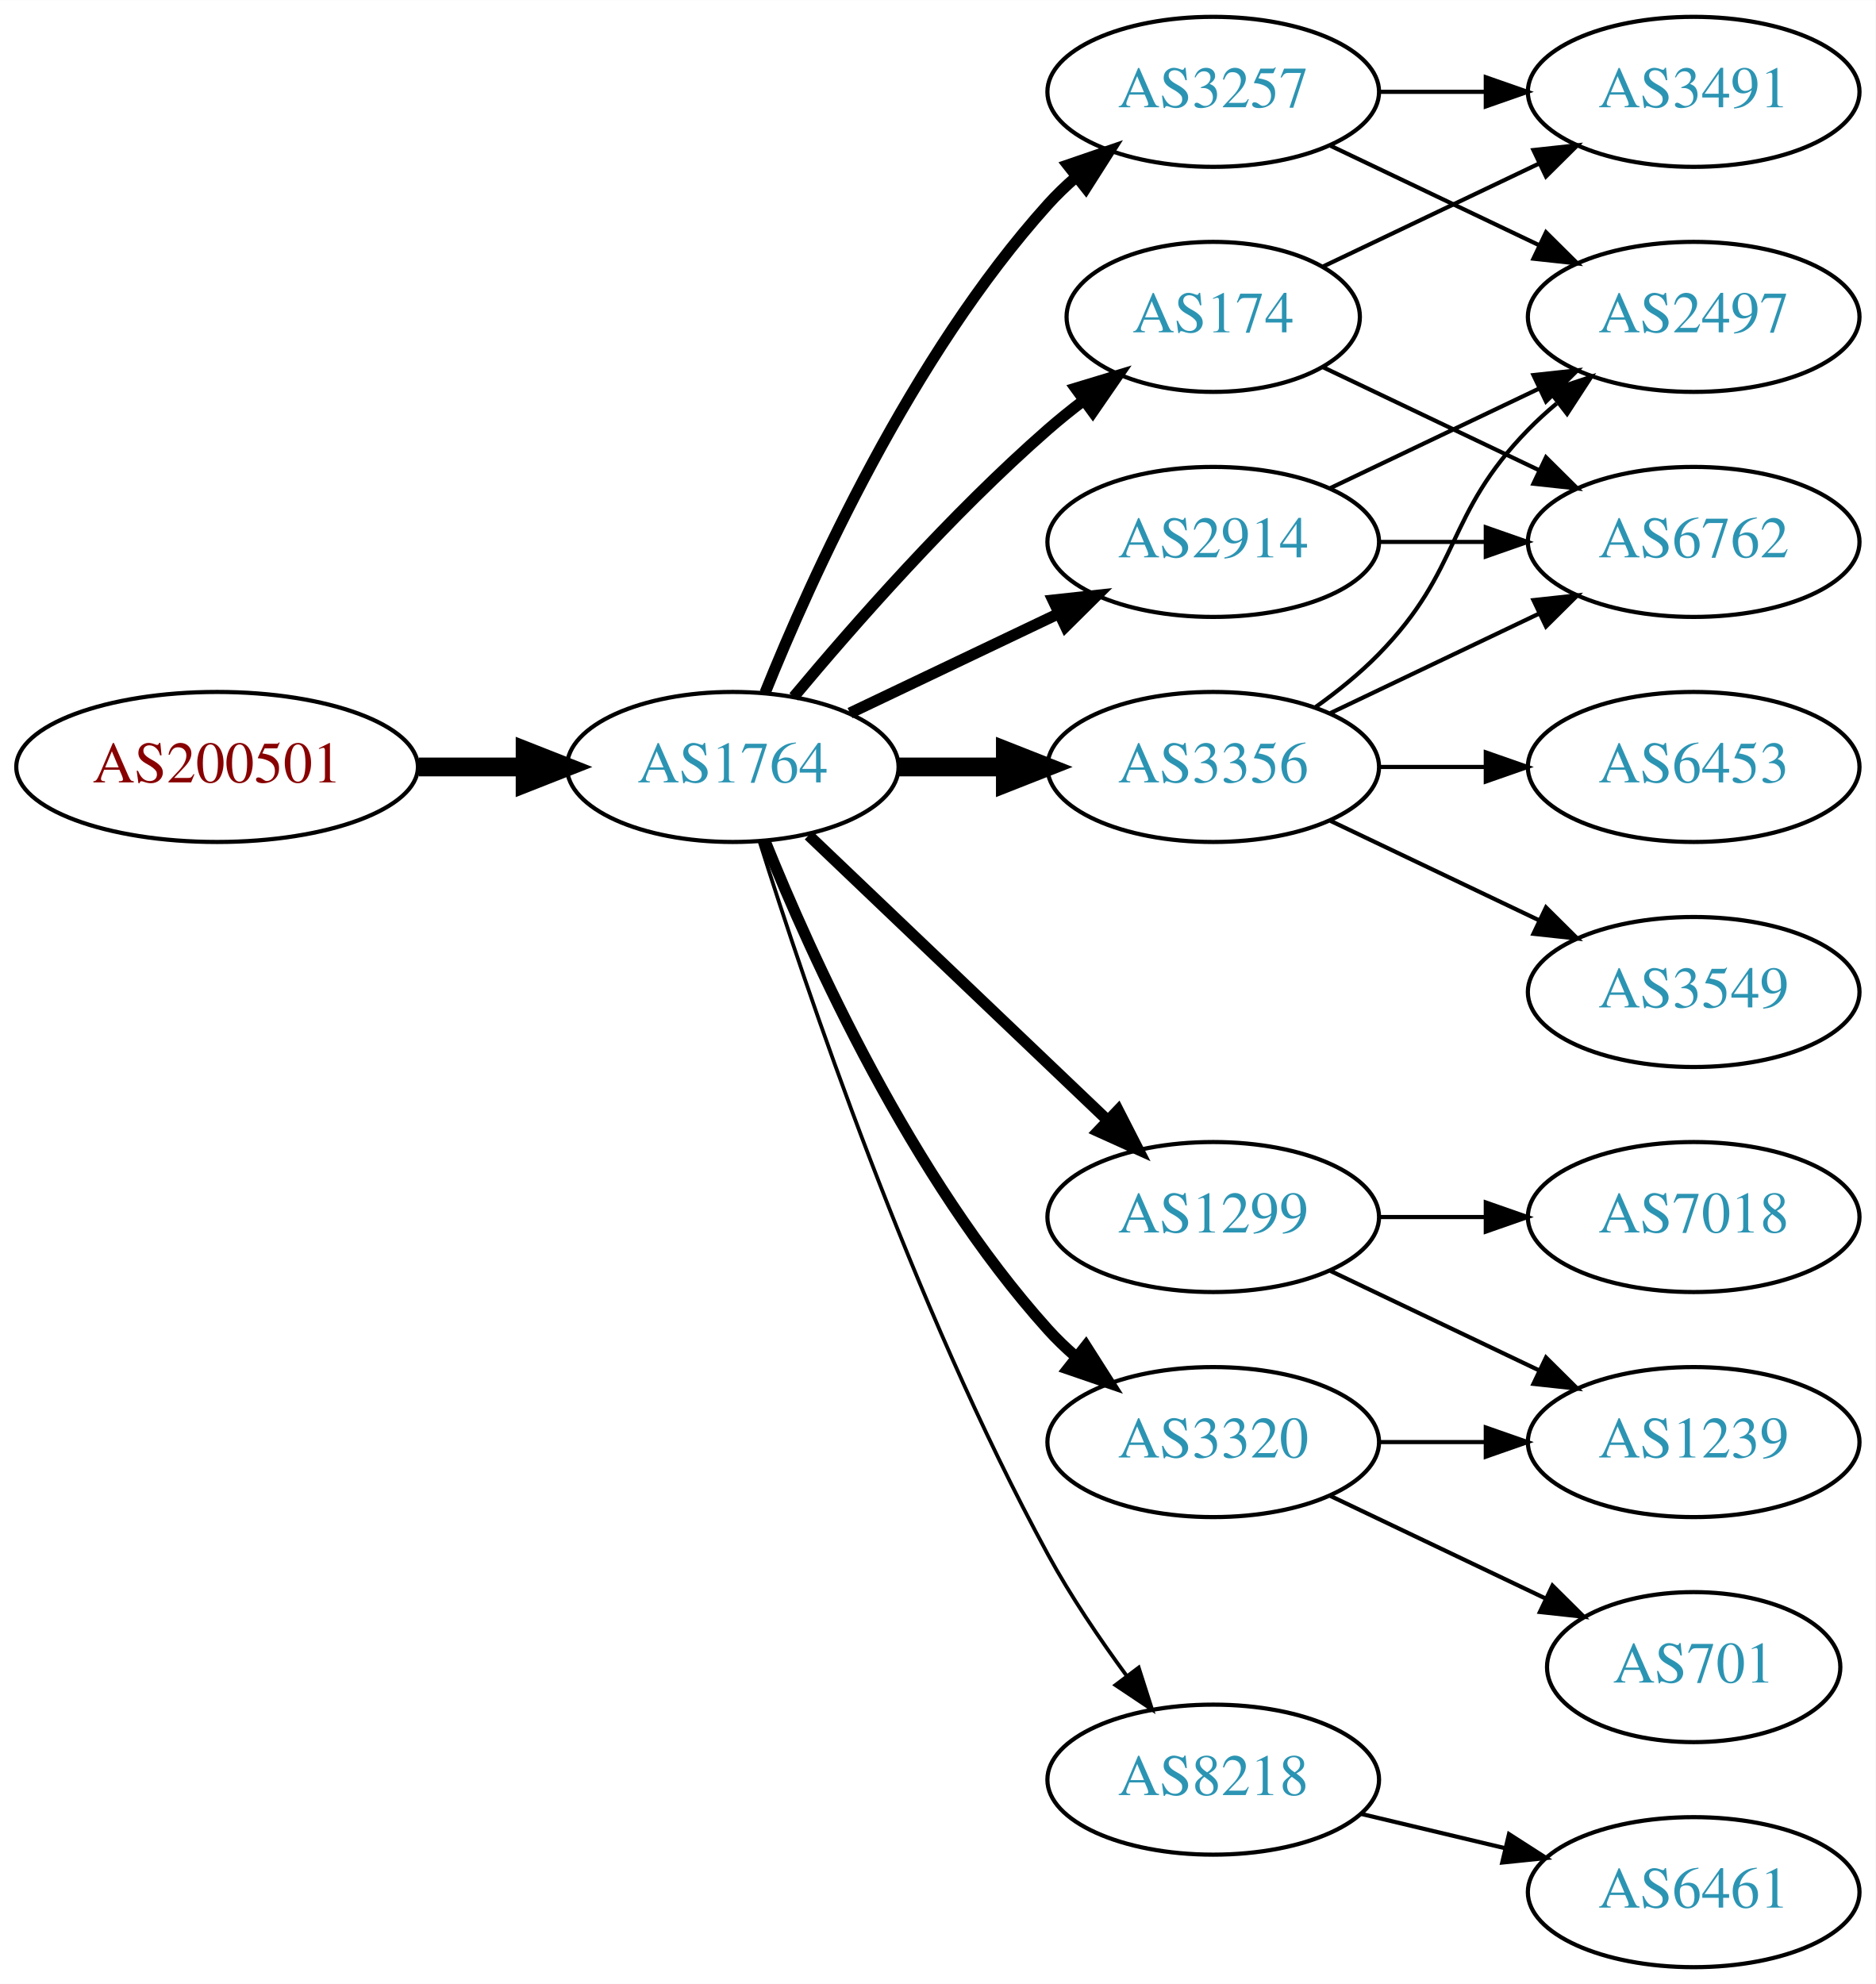
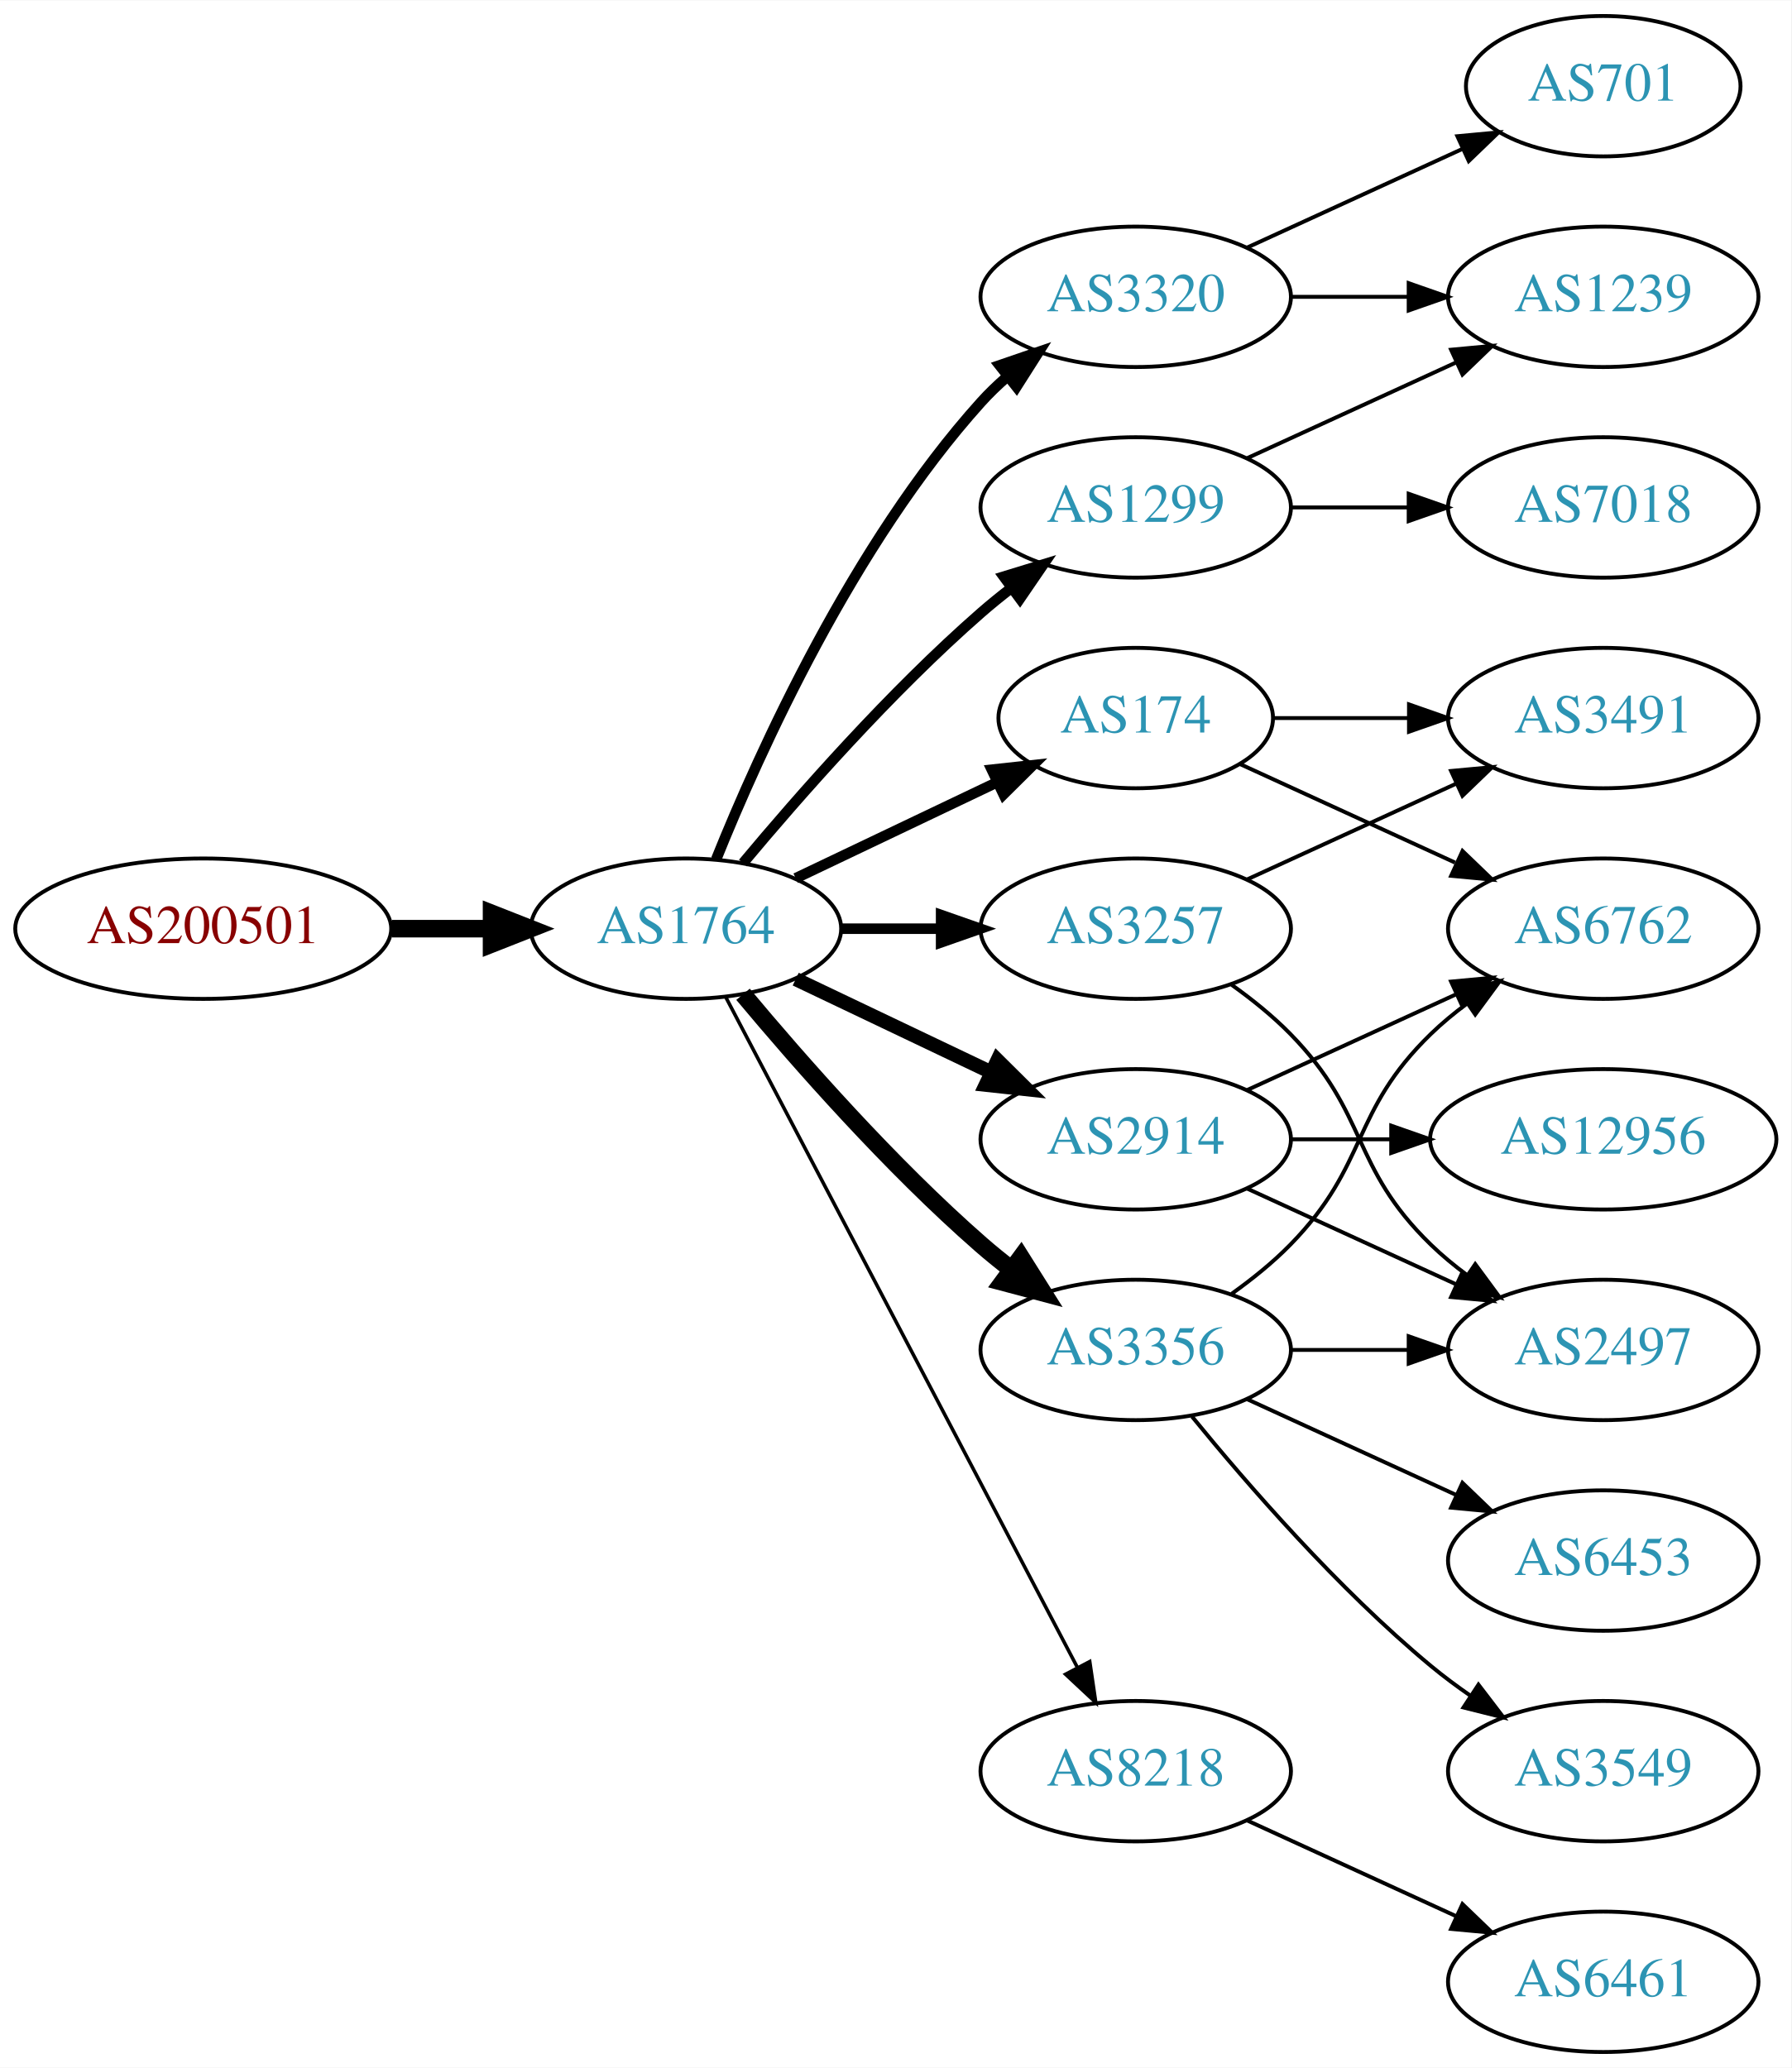
- <svg xmlns="http://www.w3.org/2000/svg" xmlns:xlink="http://www.w3.org/1999/xlink" width="450pt" height="476pt" viewBox="0.00 0.00 450.07 476.00">
-   <g id="graph0" class="graph" transform="scale(1 1) rotate(0) translate(4 472)">
-     <polygon fill="white" stroke="none" points="-4,4 -4,-472 446.07,-472 446.07,4 -4,4" />
+ <svg xmlns="http://www.w3.org/2000/svg" xmlns:xlink="http://www.w3.org/1999/xlink" width="459pt" height="530pt" viewBox="0.00 0.00 459.17 530.00">
+   <g id="graph0" class="graph" transform="scale(1 1) rotate(0) translate(4 526)">
+     <polygon fill="white" stroke="none" points="-4,4 -4,-526 455.17,-526 455.17,4 -4,4" />
    <g id="node1" class="node">
      <g id="a_node1">
        <a xlink:href="/asn/200501" xlink:title="AS200501 ~ Four Telecom Services GmbH &amp; Co KG [AT]">
          <ellipse fill="#ffffff" stroke="black" cx="48.096" cy="-288" rx="48.192" ry="18" />
          <text text-anchor="middle" x="48.096" y="-284.3" font-family="Times,serif" font-size="14.00" fill="#880000">AS200501</text>
        </a>
      </g>
    </g>
    <g id="node2" class="node">
      <g id="a_node2">
        <a xlink:href="/asn/1764" xlink:title="AS1764 ~ NEXTLAYER-AS [AT]">
          <ellipse fill="#ffffff" stroke="black" cx="171.838" cy="-288" rx="39.794" ry="18" />
          <text text-anchor="middle" x="171.838" y="-284.3" font-family="Times,serif" font-size="14.00" fill="#2c94b3">AS1764</text>
        </a>
      </g>
    </g>
    <g id="edge1" class="edge">
      <path fill="none" stroke="black" stroke-width="4.5" d="M96.513,-288C104.867,-288 113.577,-288 121.969,-288" />
      <polygon fill="black" stroke="black" stroke-width="4.5" points="122.004,-291.938 132.004,-288 122.004,-284.063 122.004,-291.938" />
    </g>
    <g id="node3" class="node">
      <g id="a_node3">
-         <a xlink:href="/asn/3356" xlink:title="AS3356 ~ Level 3 Parent, LLC [US]">
-           <ellipse fill="#ffffff" stroke="black" cx="287.131" cy="-288" rx="39.794" ry="18" />
-           <text text-anchor="middle" x="287.131" y="-284.3" font-family="Times,serif" font-size="14.00" fill="#2c94b3">AS3356</text>
+         <a xlink:href="/asn/1299" xlink:title="AS1299 ~ Telia Carrier [EU]">
+           <ellipse fill="#ffffff" stroke="black" cx="287.131" cy="-396" rx="39.794" ry="18" />
+           <text text-anchor="middle" x="287.131" y="-392.3" font-family="Times,serif" font-size="14.00" fill="#2c94b3">AS1299</text>
        </a>
      </g>
    </g>
    <g id="edge2" class="edge">
-       <path fill="none" stroke="black" stroke-width="4.5" d="M211.51,-288C219.713,-288 228.477,-288 237.009,-288" />
-       <polygon fill="black" stroke="black" stroke-width="4.5" points="237.248,-291.938 247.248,-288 237.248,-284.063 237.248,-291.938" />
+       <path fill="none" stroke="black" stroke-width="2.7" d="M186.468,-304.817C200.751,-321.929 224.297,-348.745 247.484,-369 249.95,-371.154 252.589,-373.294 255.286,-375.372" />
+       <polygon fill="black" stroke="black" stroke-width="2.7" points="253.311,-378.264 263.44,-381.37 257.459,-372.625 253.311,-378.264" />
    </g>
    <g id="node4" class="node">
      <g id="a_node4">
-         <a xlink:href="/asn/174" xlink:title="AS174 ~ Cogent Communications [US]">
-           <ellipse fill="#ffffff" stroke="black" cx="287.131" cy="-396" rx="35.194" ry="18" />
-           <text text-anchor="middle" x="287.131" y="-392.3" font-family="Times,serif" font-size="14.00" fill="#2c94b3">AS174</text>
+         <a xlink:href="/asn/2914" xlink:title="AS2914 ~ NTT America, Inc. [US]">
+           <ellipse fill="#ffffff" stroke="black" cx="287.131" cy="-234" rx="39.794" ry="18" />
+           <text text-anchor="middle" x="287.131" y="-230.3" font-family="Times,serif" font-size="14.00" fill="#2c94b3">AS2914</text>
        </a>
      </g>
    </g>
    <g id="edge3" class="edge">
-       <path fill="none" stroke="black" stroke-width="2.7" d="M186.468,-304.817C200.751,-321.929 224.297,-348.745 247.484,-369 250.154,-371.332 253.027,-373.648 255.957,-375.886" />
-       <polygon fill="black" stroke="black" stroke-width="2.7" points="254.108,-378.87 264.249,-381.939 258.235,-373.216 254.108,-378.87" />
+       <path fill="none" stroke="black" stroke-width="3.6" d="M199.974,-275.066C214.968,-267.919 233.789,-258.948 250.013,-251.215" />
+       <polygon fill="black" stroke="black" stroke-width="3.6" points="251.695,-254.291 259.216,-246.829 248.683,-247.972 251.695,-254.291" />
    </g>
    <g id="node5" class="node">
      <g id="a_node5">
-         <a xlink:href="/asn/3257" xlink:title="AS3257 ~ GTT [DE]">
+         <a xlink:href="/asn/3320" xlink:title="AS3320 ~ DTAG [DE]">
          <ellipse fill="#ffffff" stroke="black" cx="287.131" cy="-450" rx="39.794" ry="18" />
-           <text text-anchor="middle" x="287.131" y="-446.3" font-family="Times,serif" font-size="14.00" fill="#2c94b3">AS3257</text>
+           <text text-anchor="middle" x="287.131" y="-446.3" font-family="Times,serif" font-size="14.00" fill="#2c94b3">AS3320</text>
        </a>
      </g>
    </g>
    <g id="edge4" class="edge">
      <path fill="none" stroke="black" stroke-width="2.7" d="M179.586,-305.787C190.637,-333.243 214.69,-386.578 247.484,-423 249.487,-425.224 251.706,-427.363 254.038,-429.397" />
      <polygon fill="black" stroke="black" stroke-width="2.7" points="252.236,-432.433 262.257,-435.873 256.569,-426.935 252.236,-432.433" />
    </g>
    <g id="node6" class="node">
      <g id="a_node6">
-         <a xlink:href="/asn/3320" xlink:title="AS3320 ~ DTAG [DE]">
-           <ellipse fill="#ffffff" stroke="black" cx="287.131" cy="-126" rx="39.794" ry="18" />
-           <text text-anchor="middle" x="287.131" y="-122.3" font-family="Times,serif" font-size="14.00" fill="#2c94b3">AS3320</text>
+         <a xlink:href="/asn/3356" xlink:title="AS3356 ~ Level 3 Parent, LLC [US]">
+           <ellipse fill="#ffffff" stroke="black" cx="287.131" cy="-180" rx="39.794" ry="18" />
+           <text text-anchor="middle" x="287.131" y="-176.3" font-family="Times,serif" font-size="14.00" fill="#2c94b3">AS3356</text>
        </a>
      </g>
    </g>
    <g id="edge5" class="edge">
-       <path fill="none" stroke="black" stroke-width="2.7" d="M179.586,-270.213C190.637,-242.757 214.69,-189.422 247.484,-153 249.487,-150.776 251.706,-148.637 254.038,-146.603" />
-       <polygon fill="black" stroke="black" stroke-width="2.7" points="256.569,-149.065 262.257,-140.127 252.236,-143.567 256.569,-149.065" />
+       <path fill="none" stroke="black" stroke-width="4.5" d="M186.468,-271.183C200.751,-254.071 224.297,-227.255 247.484,-207 249.95,-204.846 252.589,-202.706 255.286,-200.628" />
+       <polygon fill="black" stroke="black" stroke-width="4.5" points="257.718,-203.727 263.44,-194.63 253.052,-197.384 257.718,-203.727" />
    </g>
    <g id="node7" class="node">
      <g id="a_node7">
-         <a xlink:href="/asn/2914" xlink:title="AS2914 ~ NTT America, Inc. [US]">
-           <ellipse fill="#ffffff" stroke="black" cx="287.131" cy="-342" rx="39.794" ry="18" />
-           <text text-anchor="middle" x="287.131" y="-338.3" font-family="Times,serif" font-size="14.00" fill="#2c94b3">AS2914</text>
+         <a xlink:href="/asn/3257" xlink:title="AS3257 ~ GTT [DE]">
+           <ellipse fill="#ffffff" stroke="black" cx="287.131" cy="-288" rx="39.794" ry="18" />
+           <text text-anchor="middle" x="287.131" y="-284.3" font-family="Times,serif" font-size="14.00" fill="#2c94b3">AS3257</text>
        </a>
      </g>
    </g>
    <g id="edge6" class="edge">
-       <path fill="none" stroke="black" stroke-width="2.7" d="M199.974,-300.934C214.968,-308.081 233.789,-317.052 250.013,-324.785" />
-       <polygon fill="black" stroke="black" stroke-width="2.7" points="248.683,-328.028 259.216,-329.171 251.695,-321.709 248.683,-328.028" />
+       <path fill="none" stroke="black" stroke-width="2.7" d="M211.51,-288C219.713,-288 228.477,-288 237.009,-288" />
+       <polygon fill="black" stroke="black" stroke-width="2.7" points="237.248,-291.5 247.248,-288 237.248,-284.5 237.248,-291.5" />
    </g>
    <g id="node8" class="node">
      <g id="a_node8">
-         <a xlink:href="/asn/1299" xlink:title="AS1299 ~ Telia Carrier [EU]">
-           <ellipse fill="#ffffff" stroke="black" cx="287.131" cy="-180" rx="39.794" ry="18" />
-           <text text-anchor="middle" x="287.131" y="-176.3" font-family="Times,serif" font-size="14.00" fill="#2c94b3">AS1299</text>
+         <a xlink:href="/asn/174" xlink:title="AS174 ~ Cogent Communications [US]">
+           <ellipse fill="#ffffff" stroke="black" cx="287.131" cy="-342" rx="35.194" ry="18" />
+           <text text-anchor="middle" x="287.131" y="-338.3" font-family="Times,serif" font-size="14.00" fill="#2c94b3">AS174</text>
        </a>
      </g>
    </g>
    <g id="edge7" class="edge">
-       <path fill="none" stroke="black" stroke-width="2.7" d="M190.045,-271.597C209.12,-253.413 240.04,-223.937 261.638,-203.349" />
-       <polygon fill="black" stroke="black" stroke-width="2.7" points="264.31,-205.637 269.133,-196.203 259.48,-200.57 264.31,-205.637" />
+       <path fill="none" stroke="black" stroke-width="2.7" d="M199.974,-300.934C215.406,-308.29 234.892,-317.577 251.427,-325.459" />
+       <polygon fill="black" stroke="black" stroke-width="2.7" points="250.236,-328.768 260.769,-329.911 253.247,-322.449 250.236,-328.768" />
    </g>
    <g id="node9" class="node">
      <g id="a_node9">
        <a xlink:href="/asn/8218" xlink:title="AS8218 ~ legacy Neotelecoms [FR]">
-           <ellipse fill="#ffffff" stroke="black" cx="287.131" cy="-45" rx="39.794" ry="18" />
-           <text text-anchor="middle" x="287.131" y="-41.3" font-family="Times,serif" font-size="14.00" fill="#2c94b3">AS8218</text>
+           <ellipse fill="#ffffff" stroke="black" cx="287.131" cy="-72" rx="39.794" ry="18" />
+           <text text-anchor="middle" x="287.131" y="-68.3" font-family="Times,serif" font-size="14.00" fill="#2c94b3">AS8218</text>
        </a>
      </g>
    </g>
    <g id="edge8" class="edge">
-       <path fill="none" stroke="black" stroke-width="0.9" d="M178.259,-270.159C189.03,-235.854 214.921,-158.797 247.484,-99 252.916,-89.026 259.89,-78.731 266.416,-69.84" />
-       <polygon fill="black" stroke="black" stroke-width="0.9" points="269.249,-71.895 272.47,-61.802 263.658,-67.684 269.249,-71.895" />
+       <path fill="none" stroke="black" stroke-width="0.9" d="M182.109,-270.324C201.951,-232.495 248.628,-143.501 272.115,-98.722" />
+       <polygon fill="black" stroke="black" stroke-width="0.9" points="275.345,-100.099 276.89,-89.618 269.146,-96.848 275.345,-100.099" />
+     </g>
+     <g id="node11" class="node">
+       <g id="a_node11">
+         <a xlink:href="/asn/1239" xlink:title="AS1239 ~ Sprint [US]">
+           <ellipse fill="#ffffff" stroke="black" cx="406.973" cy="-450" rx="39.794" ry="18" />
+           <text text-anchor="middle" x="406.973" y="-446.3" font-family="Times,serif" font-size="14.00" fill="#2c94b3">AS1239</text>
+         </a>
+       </g>
+     </g>
+     <g id="edge23" class="edge">
+       <path fill="none" stroke="black" d="M315.76,-408.661C331.717,-415.973 351.987,-425.261 369.27,-433.181" />
+       <polygon fill="black" stroke="black" points="367.969,-436.435 378.518,-437.419 370.885,-430.071 367.969,-436.435" />
+     </g>
+     <g id="node18" class="node">
+       <g id="a_node18">
+         <a xlink:href="/asn/7018" xlink:title="AS7018 ~ AT&amp;T Services, Inc. [US]">
+           <ellipse fill="#ffffff" stroke="black" cx="406.973" cy="-396" rx="39.794" ry="18" />
+           <text text-anchor="middle" x="406.973" y="-392.3" font-family="Times,serif" font-size="14.00" fill="#2c94b3">AS7018</text>
+         </a>
+       </g>
+     </g>
+     <g id="edge22" class="edge">
+       <path fill="none" stroke="black" d="M327.044,-396C336.597,-396 346.947,-396 356.909,-396" />
+       <polygon fill="black" stroke="black" points="357.102,-399.5 367.102,-396 357.102,-392.5 357.102,-399.5" />
+     </g>
+     <g id="node13" class="node">
+       <g id="a_node13">
+         <a xlink:href="/asn/6762" xlink:title="AS6762 ~ TELECOM ITALIA SPARKLE S.p.A. [IT]">
+           <ellipse fill="#ffffff" stroke="black" cx="406.973" cy="-288" rx="39.794" ry="18" />
+           <text text-anchor="middle" x="406.973" y="-284.3" font-family="Times,serif" font-size="14.00" fill="#2c94b3">AS6762</text>
+         </a>
+       </g>
+     </g>
+     <g id="edge21" class="edge">
+       <path fill="none" stroke="black" d="M315.76,-246.661C331.717,-253.973 351.987,-263.261 369.27,-271.181" />
+       <polygon fill="black" stroke="black" points="367.969,-274.435 378.518,-275.419 370.885,-268.071 367.969,-274.435" />
+     </g>
+     <g id="node14" class="node">
+       <g id="a_node14">
+         <a xlink:href="/asn/2497" xlink:title="AS2497 ~ Internet Initiative Japan Inc. [JP]">
+           <ellipse fill="#ffffff" stroke="black" cx="406.973" cy="-180" rx="39.794" ry="18" />
+           <text text-anchor="middle" x="406.973" y="-176.3" font-family="Times,serif" font-size="14.00" fill="#2c94b3">AS2497</text>
+         </a>
+       </g>
+     </g>
+     <g id="edge20" class="edge">
+       <path fill="none" stroke="black" d="M315.76,-221.339C331.717,-214.027 351.987,-204.739 369.27,-196.819" />
+       <polygon fill="black" stroke="black" points="370.885,-199.929 378.518,-192.581 367.969,-193.565 370.885,-199.929" />
+     </g>
+     <g id="node17" class="node">
+       <g id="a_node17">
+         <a xlink:href="/asn/12956" xlink:title="AS12956 ~ TELXIUS [ES]">
+           <ellipse fill="#ffffff" stroke="black" cx="406.973" cy="-234" rx="44.393" ry="18" />
+           <text text-anchor="middle" x="406.973" y="-230.3" font-family="Times,serif" font-size="14.00" fill="#2c94b3">AS12956</text>
+         </a>
+       </g>
+     </g>
+     <g id="edge19" class="edge">
+       <path fill="none" stroke="black" d="M327.044,-234C335.146,-234 343.821,-234 352.348,-234" />
+       <polygon fill="black" stroke="black" points="352.625,-237.5 362.625,-234 352.625,-230.5 352.625,-237.5" />
    </g>
    <g id="node10" class="node">
      <g id="a_node10">
-         <a xlink:href="/asn/6762" xlink:title="AS6762 ~ TELECOM ITALIA SPARKLE S.p.A. [IT]">
-           <ellipse fill="#ffffff" stroke="black" cx="402.424" cy="-342" rx="39.794" ry="18" />
-           <text text-anchor="middle" x="402.424" y="-338.3" font-family="Times,serif" font-size="14.00" fill="#2c94b3">AS6762</text>
+         <a xlink:href="/asn/701" xlink:title="AS701 ~ UUNET [US]">
+           <ellipse fill="#ffffff" stroke="black" cx="406.973" cy="-504" rx="35.194" ry="18" />
+           <text text-anchor="middle" x="406.973" y="-500.3" font-family="Times,serif" font-size="14.00" fill="#2c94b3">AS701</text>
        </a>
      </g>
    </g>
    <g id="edge9" class="edge">
-       <path fill="none" stroke="black" d="M315.267,-300.934C330.261,-308.081 349.082,-317.052 365.306,-324.785" />
-       <polygon fill="black" stroke="black" points="363.976,-328.028 374.509,-329.171 366.988,-321.709 363.976,-328.028" />
-     </g>
-     <g id="node11" class="node">
-       <g id="a_node11">
-         <a xlink:href="/asn/3549" xlink:title="AS3549 ~ Level 3 Parent, LLC [US]">
-           <ellipse fill="#ffffff" stroke="black" cx="402.424" cy="-234" rx="39.794" ry="18" />
-           <text text-anchor="middle" x="402.424" y="-230.3" font-family="Times,serif" font-size="14.00" fill="#2c94b3">AS3549</text>
-         </a>
-       </g>
+       <path fill="none" stroke="black" d="M315.76,-462.661C332.176,-470.183 353.158,-479.798 370.754,-487.861" />
+       <polygon fill="black" stroke="black" points="369.583,-491.174 380.132,-492.158 372.499,-484.811 369.583,-491.174" />
    </g>
    <g id="edge10" class="edge">
-       <path fill="none" stroke="black" d="M315.267,-275.066C330.261,-267.919 349.082,-258.948 365.306,-251.215" />
-       <polygon fill="black" stroke="black" points="366.988,-254.291 374.509,-246.829 363.976,-247.972 366.988,-254.291" />
+       <path fill="none" stroke="black" d="M327.044,-450C336.597,-450 346.947,-450 356.909,-450" />
+       <polygon fill="black" stroke="black" points="357.102,-453.5 367.102,-450 357.102,-446.5 357.102,-453.5" />
    </g>
    <g id="node12" class="node">
      <g id="a_node12">
-         <a xlink:href="/asn/2497" xlink:title="AS2497 ~ Internet Initiative Japan Inc. [JP]">
-           <ellipse fill="#ffffff" stroke="black" cx="402.424" cy="-396" rx="39.794" ry="18" />
-           <text text-anchor="middle" x="402.424" y="-392.3" font-family="Times,serif" font-size="14.00" fill="#2c94b3">AS2497</text>
+         <a xlink:href="/asn/3549" xlink:title="AS3549 ~ Level 3 Parent, LLC [US]">
+           <ellipse fill="#ffffff" stroke="black" cx="406.973" cy="-72" rx="39.794" ry="18" />
+           <text text-anchor="middle" x="406.973" y="-68.3" font-family="Times,serif" font-size="14.00" fill="#2c94b3">AS3549</text>
        </a>
      </g>
    </g>
    <g id="edge11" class="edge">
-       <path fill="none" stroke="black" d="M311.725,-302.389C316.981,-306.148 322.313,-310.437 326.777,-315 346.95,-335.617 342.605,-348.383 362.777,-369 364.87,-371.139 367.154,-373.218 369.53,-375.21" />
-       <polygon fill="black" stroke="black" points="367.774,-378.275 377.83,-381.611 372.049,-372.732 367.774,-378.275" />
-     </g>
-     <g id="node13" class="node">
-       <g id="a_node13">
+       <path fill="none" stroke="black" d="M301.55,-162.935C315.665,-145.625 339.079,-118.655 362.777,-99 365.994,-96.332 369.494,-93.73 373.065,-91.259" />
+       <polygon fill="black" stroke="black" points="374.988,-94.183 381.421,-85.764 371.143,-88.334 374.988,-94.183" />
+     </g>
+     <g id="edge12" class="edge">
+       <path fill="none" stroke="black" d="M311.725,-194.389C316.981,-198.148 322.313,-202.437 326.777,-207 346.95,-227.617 342.084,-240.906 362.777,-261 365.623,-263.763 368.796,-266.386 372.096,-268.834" />
+       <polygon fill="black" stroke="black" points="370.213,-271.786 380.444,-274.538 374.162,-266.006 370.213,-271.786" />
+     </g>
+     <g id="edge13" class="edge">
+       <path fill="none" stroke="black" d="M327.044,-180C336.597,-180 346.947,-180 356.909,-180" />
+       <polygon fill="black" stroke="black" points="357.102,-183.5 367.102,-180 357.102,-176.5 357.102,-183.5" />
+     </g>
+     <g id="node15" class="node">
+       <g id="a_node15">
        <a xlink:href="/asn/6453" xlink:title="AS6453 ~ TATA COMMUNICATIONS (AMERICA) INC [US]">
-           <ellipse fill="#ffffff" stroke="black" cx="402.424" cy="-288" rx="39.794" ry="18" />
-           <text text-anchor="middle" x="402.424" y="-284.3" font-family="Times,serif" font-size="14.00" fill="#2c94b3">AS6453</text>
-         </a>
-       </g>
-     </g>
-     <g id="edge12" class="edge">
-       <path fill="none" stroke="black" d="M326.803,-288C335.006,-288 343.77,-288 352.302,-288" />
-       <polygon fill="black" stroke="black" points="352.541,-291.5 362.541,-288 352.541,-284.5 352.541,-291.5" />
+           <ellipse fill="#ffffff" stroke="black" cx="406.973" cy="-126" rx="39.794" ry="18" />
+           <text text-anchor="middle" x="406.973" y="-122.3" font-family="Times,serif" font-size="14.00" fill="#2c94b3">AS6453</text>
+         </a>
+       </g>
+     </g>
+     <g id="edge14" class="edge">
+       <path fill="none" stroke="black" d="M315.76,-167.339C331.717,-160.027 351.987,-150.739 369.27,-142.819" />
+       <polygon fill="black" stroke="black" points="370.885,-145.929 378.518,-138.581 367.969,-139.565 370.885,-145.929" />
    </g>
    <g id="edge15" class="edge">
-       <path fill="none" stroke="black" d="M313.556,-383.881C328.859,-376.587 348.582,-367.186 365.464,-359.14" />
-       <polygon fill="black" stroke="black" points="366.983,-362.293 374.504,-354.831 363.971,-355.974 366.983,-362.293" />
-     </g>
-     <g id="node14" class="node">
-       <g id="a_node14">
-         <a xlink:href="/asn/3491" xlink:title="AS3491 ~ PCCW Global, Inc. [US]">
-           <ellipse fill="#ffffff" stroke="black" cx="402.424" cy="-450" rx="39.794" ry="18" />
-           <text text-anchor="middle" x="402.424" y="-446.3" font-family="Times,serif" font-size="14.00" fill="#2c94b3">AS3491</text>
-         </a>
-       </g>
-     </g>
-     <g id="edge16" class="edge">
-       <path fill="none" stroke="black" d="M313.556,-408.119C328.859,-415.413 348.582,-424.814 365.464,-432.86" />
-       <polygon fill="black" stroke="black" points="363.971,-436.026 374.504,-437.169 366.983,-429.707 363.971,-436.026" />
-     </g>
-     <g id="edge14" class="edge">
-       <path fill="none" stroke="black" d="M315.267,-437.066C330.261,-429.919 349.082,-420.948 365.306,-413.215" />
-       <polygon fill="black" stroke="black" points="366.988,-416.291 374.509,-408.829 363.976,-409.972 366.988,-416.291" />
-     </g>
-     <g id="edge13" class="edge">
-       <path fill="none" stroke="black" d="M326.803,-450C335.006,-450 343.77,-450 352.302,-450" />
-       <polygon fill="black" stroke="black" points="352.541,-453.5 362.541,-450 352.541,-446.5 352.541,-453.5" />
+       <path fill="none" stroke="black" d="M311.725,-273.611C316.981,-269.852 322.313,-265.563 326.777,-261 346.95,-240.383 342.084,-227.094 362.777,-207 365.623,-204.237 368.796,-201.614 372.096,-199.166" />
+       <polygon fill="black" stroke="black" points="374.162,-201.994 380.444,-193.462 370.213,-196.214 374.162,-201.994" />
    </g>
    <g id="node16" class="node">
      <g id="a_node16">
-         <a xlink:href="/asn/1239" xlink:title="AS1239 ~ Sprint [US]">
-           <ellipse fill="#ffffff" stroke="black" cx="402.424" cy="-126" rx="39.794" ry="18" />
-           <text text-anchor="middle" x="402.424" y="-122.3" font-family="Times,serif" font-size="14.00" fill="#2c94b3">AS1239</text>
-         </a>
-       </g>
-     </g>
-     <g id="edge20" class="edge">
-       <path fill="none" stroke="black" d="M326.803,-126C335.006,-126 343.77,-126 352.302,-126" />
-       <polygon fill="black" stroke="black" points="352.541,-129.5 362.541,-126 352.541,-122.5 352.541,-129.5" />
-     </g>
-     <g id="node17" class="node">
-       <g id="a_node17">
-         <a xlink:href="/asn/701" xlink:title="AS701 ~ UUNET [US]">
-           <ellipse fill="#ffffff" stroke="black" cx="402.424" cy="-72" rx="35.194" ry="18" />
-           <text text-anchor="middle" x="402.424" y="-68.3" font-family="Times,serif" font-size="14.00" fill="#2c94b3">AS701</text>
-         </a>
-       </g>
-     </g>
-     <g id="edge19" class="edge">
-       <path fill="none" stroke="black" d="M315.267,-113.066C330.699,-105.71 350.185,-96.423 366.72,-88.541" />
-       <polygon fill="black" stroke="black" points="368.54,-91.551 376.062,-84.089 365.529,-85.232 368.54,-91.551" />
-     </g>
-     <g id="edge22" class="edge">
-       <path fill="none" stroke="black" d="M326.803,-342C335.006,-342 343.77,-342 352.302,-342" />
-       <polygon fill="black" stroke="black" points="352.541,-345.5 362.541,-342 352.541,-338.5 352.541,-345.5" />
-     </g>
-     <g id="edge21" class="edge">
-       <path fill="none" stroke="black" d="M315.267,-354.934C330.261,-362.081 349.082,-371.052 365.306,-378.785" />
-       <polygon fill="black" stroke="black" points="363.976,-382.028 374.509,-383.171 366.988,-375.709 363.976,-382.028" />
-     </g>
-     <g id="node15" class="node">
-       <g id="a_node15">
-         <a xlink:href="/asn/7018" xlink:title="AS7018 ~ AT&amp;T Services, Inc. [US]">
-           <ellipse fill="#ffffff" stroke="black" cx="402.424" cy="-180" rx="39.794" ry="18" />
-           <text text-anchor="middle" x="402.424" y="-176.3" font-family="Times,serif" font-size="14.00" fill="#2c94b3">AS7018</text>
-         </a>
-       </g>
+         <a xlink:href="/asn/3491" xlink:title="AS3491 ~ PCCW Global, Inc. [US]">
+           <ellipse fill="#ffffff" stroke="black" cx="406.973" cy="-342" rx="39.794" ry="18" />
+           <text text-anchor="middle" x="406.973" y="-338.3" font-family="Times,serif" font-size="14.00" fill="#2c94b3">AS3491</text>
+         </a>
+       </g>
+     </g>
+     <g id="edge16" class="edge">
+       <path fill="none" stroke="black" d="M315.76,-300.661C331.717,-307.973 351.987,-317.261 369.27,-325.181" />
+       <polygon fill="black" stroke="black" points="367.969,-328.435 378.518,-329.419 370.885,-322.071 367.969,-328.435" />
    </g>
    <g id="edge17" class="edge">
-       <path fill="none" stroke="black" d="M326.803,-180C335.006,-180 343.77,-180 352.302,-180" />
-       <polygon fill="black" stroke="black" points="352.541,-183.5 362.541,-180 352.541,-176.5 352.541,-183.5" />
+       <path fill="none" stroke="black" d="M313.992,-330.149C330.113,-322.762 351.115,-313.138 368.98,-304.952" />
+       <polygon fill="black" stroke="black" points="370.899,-307.923 378.532,-300.575 367.983,-301.559 370.899,-307.923" />
    </g>
    <g id="edge18" class="edge">
-       <path fill="none" stroke="black" d="M315.267,-167.066C330.261,-159.919 349.082,-150.948 365.306,-143.215" />
-       <polygon fill="black" stroke="black" points="366.988,-146.291 374.509,-138.829 363.976,-139.972 366.988,-146.291" />
-     </g>
-     <g id="node18" class="node">
-       <g id="a_node18">
+       <path fill="none" stroke="black" d="M322.533,-342C333.357,-342 345.524,-342 357.151,-342" />
+       <polygon fill="black" stroke="black" points="357.182,-345.5 367.182,-342 357.182,-338.5 357.182,-345.5" />
+     </g>
+     <g id="node19" class="node">
+       <g id="a_node19">
        <a xlink:href="/asn/6461" xlink:title="AS6461 ~ Zayo Bandwidth [US]">
-           <ellipse fill="#ffffff" stroke="black" cx="402.424" cy="-18" rx="39.794" ry="18" />
-           <text text-anchor="middle" x="402.424" y="-14.3" font-family="Times,serif" font-size="14.00" fill="#2c94b3">AS6461</text>
-         </a>
-       </g>
-     </g>
-     <g id="edge23" class="edge">
-       <path fill="none" stroke="black" d="M322.738,-36.752C333.609,-34.162 345.764,-31.265 357.206,-28.538" />
-       <polygon fill="black" stroke="black" points="358.112,-31.92 367.029,-26.197 356.49,-25.111 358.112,-31.92" />
+           <ellipse fill="#ffffff" stroke="black" cx="406.973" cy="-18" rx="39.794" ry="18" />
+           <text text-anchor="middle" x="406.973" y="-14.3" font-family="Times,serif" font-size="14.00" fill="#2c94b3">AS6461</text>
+         </a>
+       </g>
+     </g>
+     <g id="edge24" class="edge">
+       <path fill="none" stroke="black" d="M315.76,-59.339C331.717,-52.027 351.987,-42.739 369.27,-34.819" />
+       <polygon fill="black" stroke="black" points="370.885,-37.929 378.518,-30.581 367.969,-31.565 370.885,-37.929" />
    </g>
  </g>
</svg>
